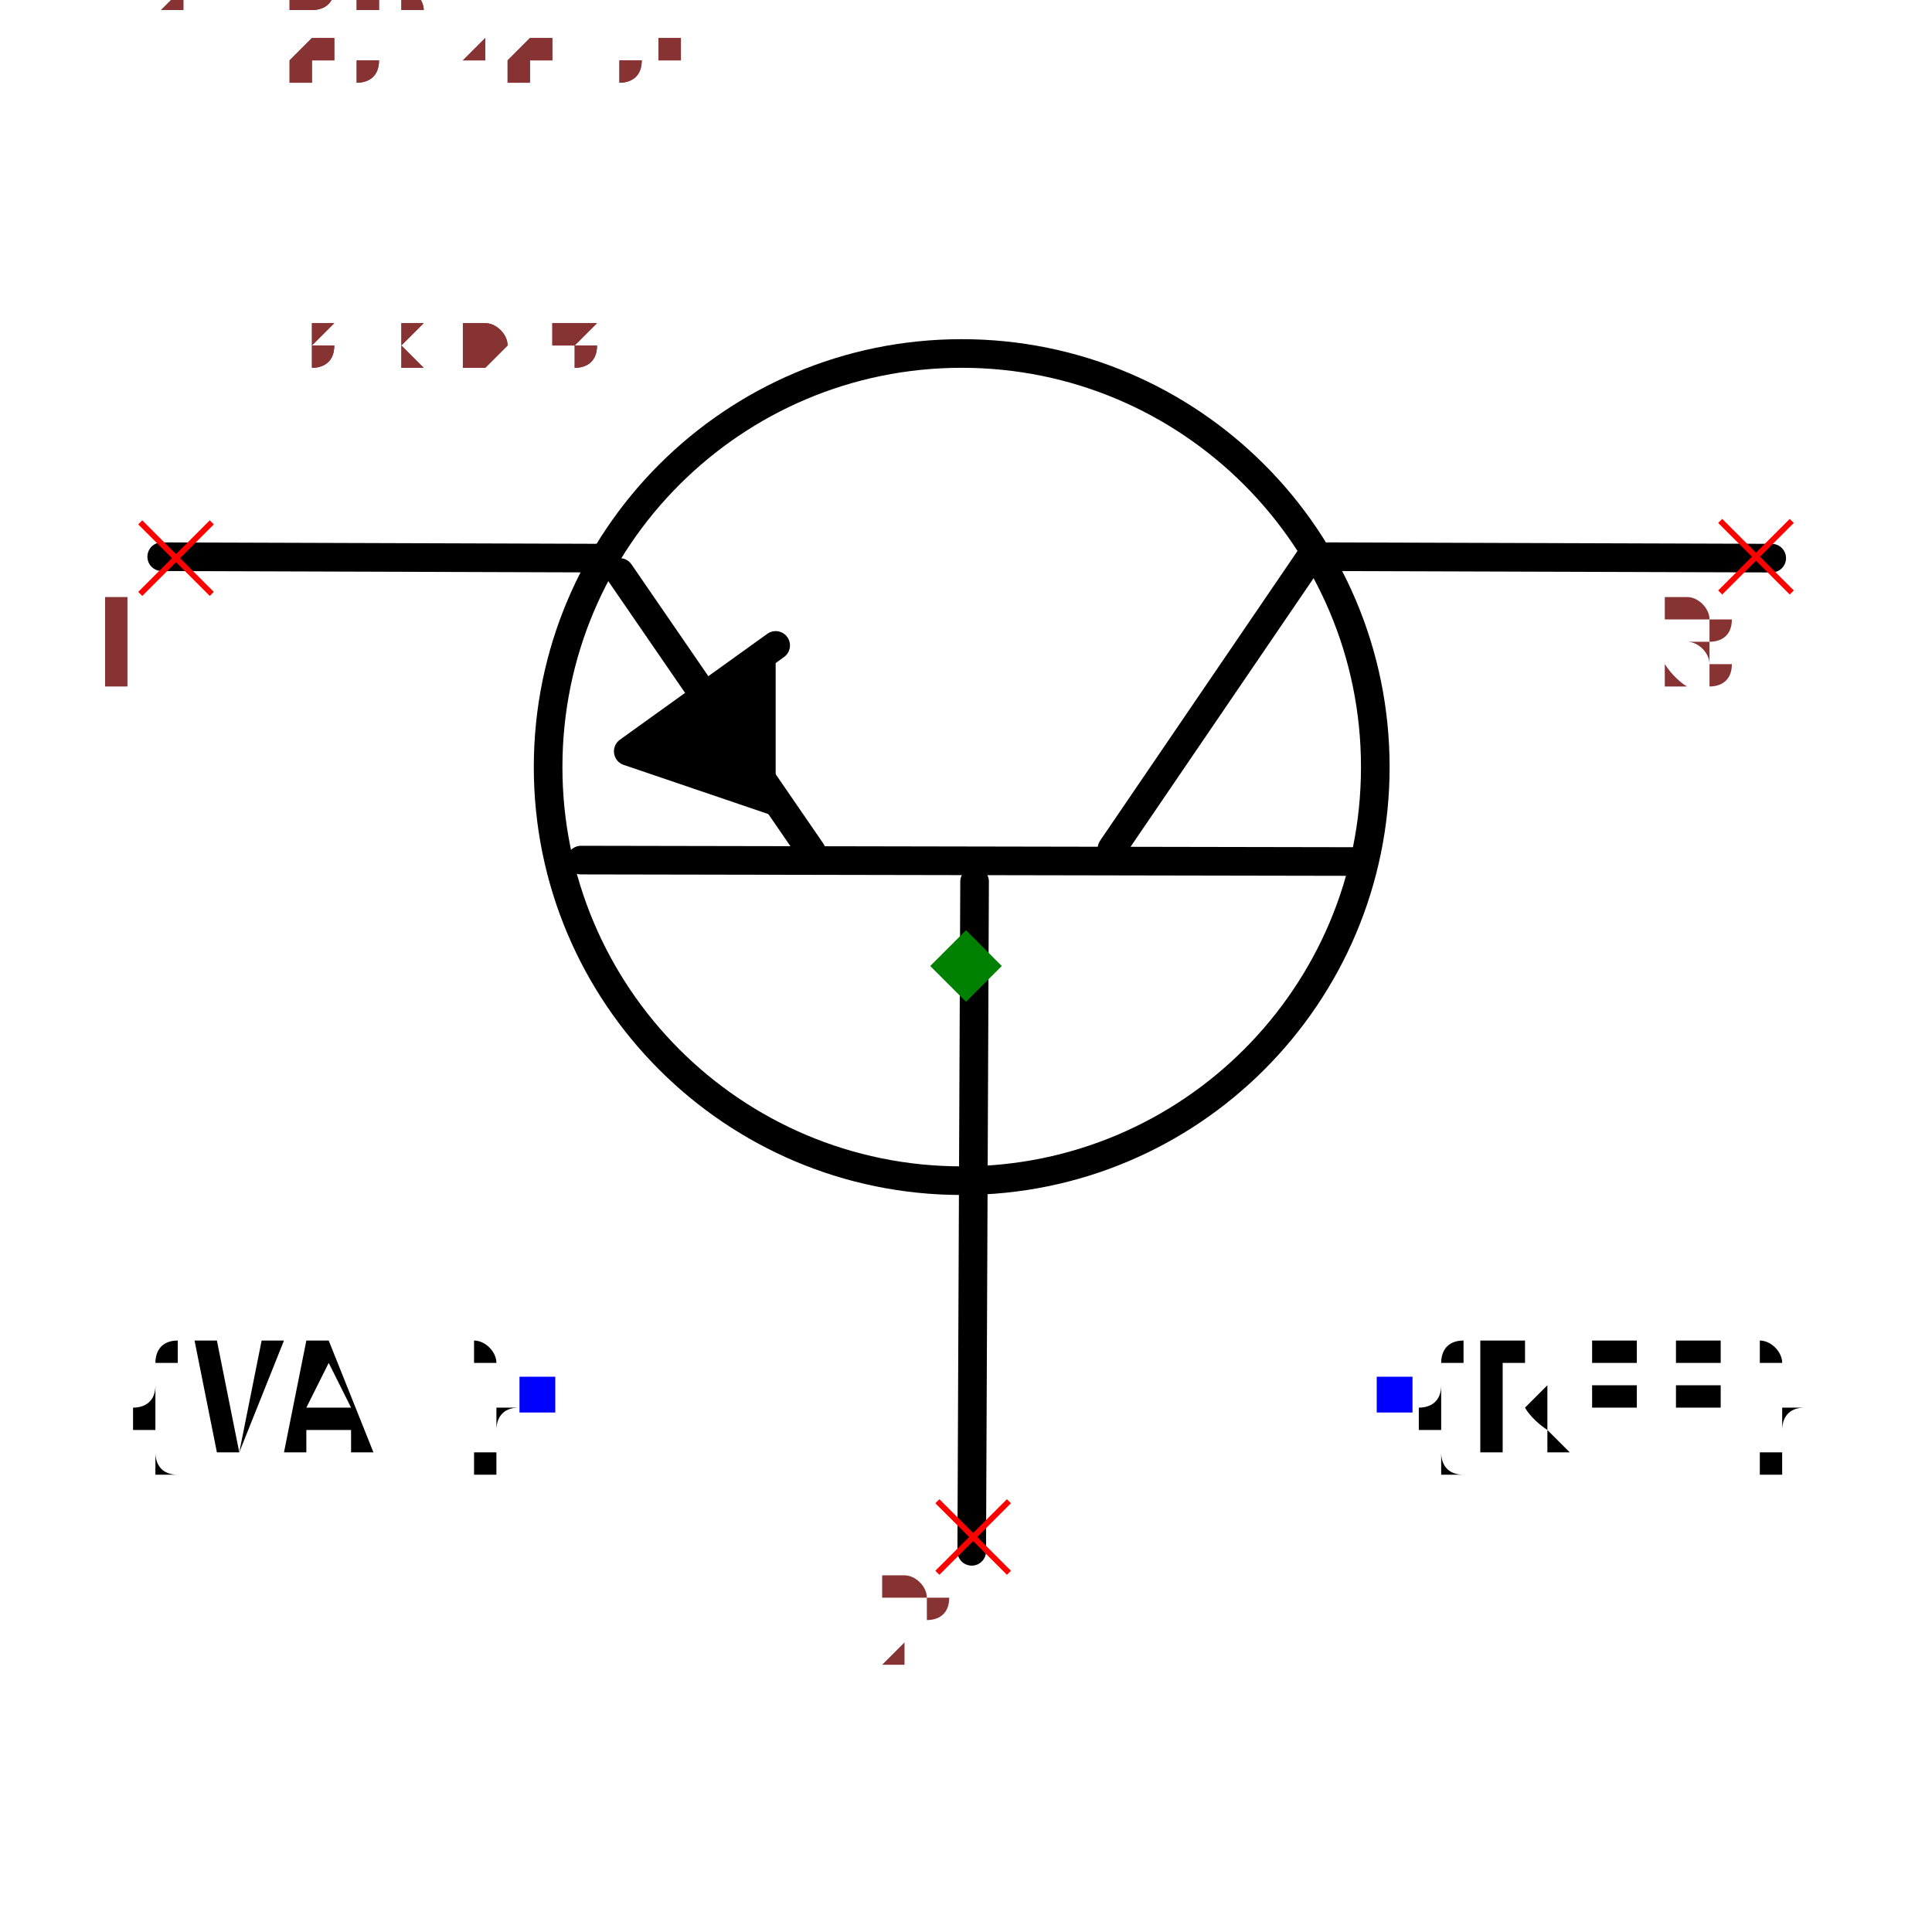
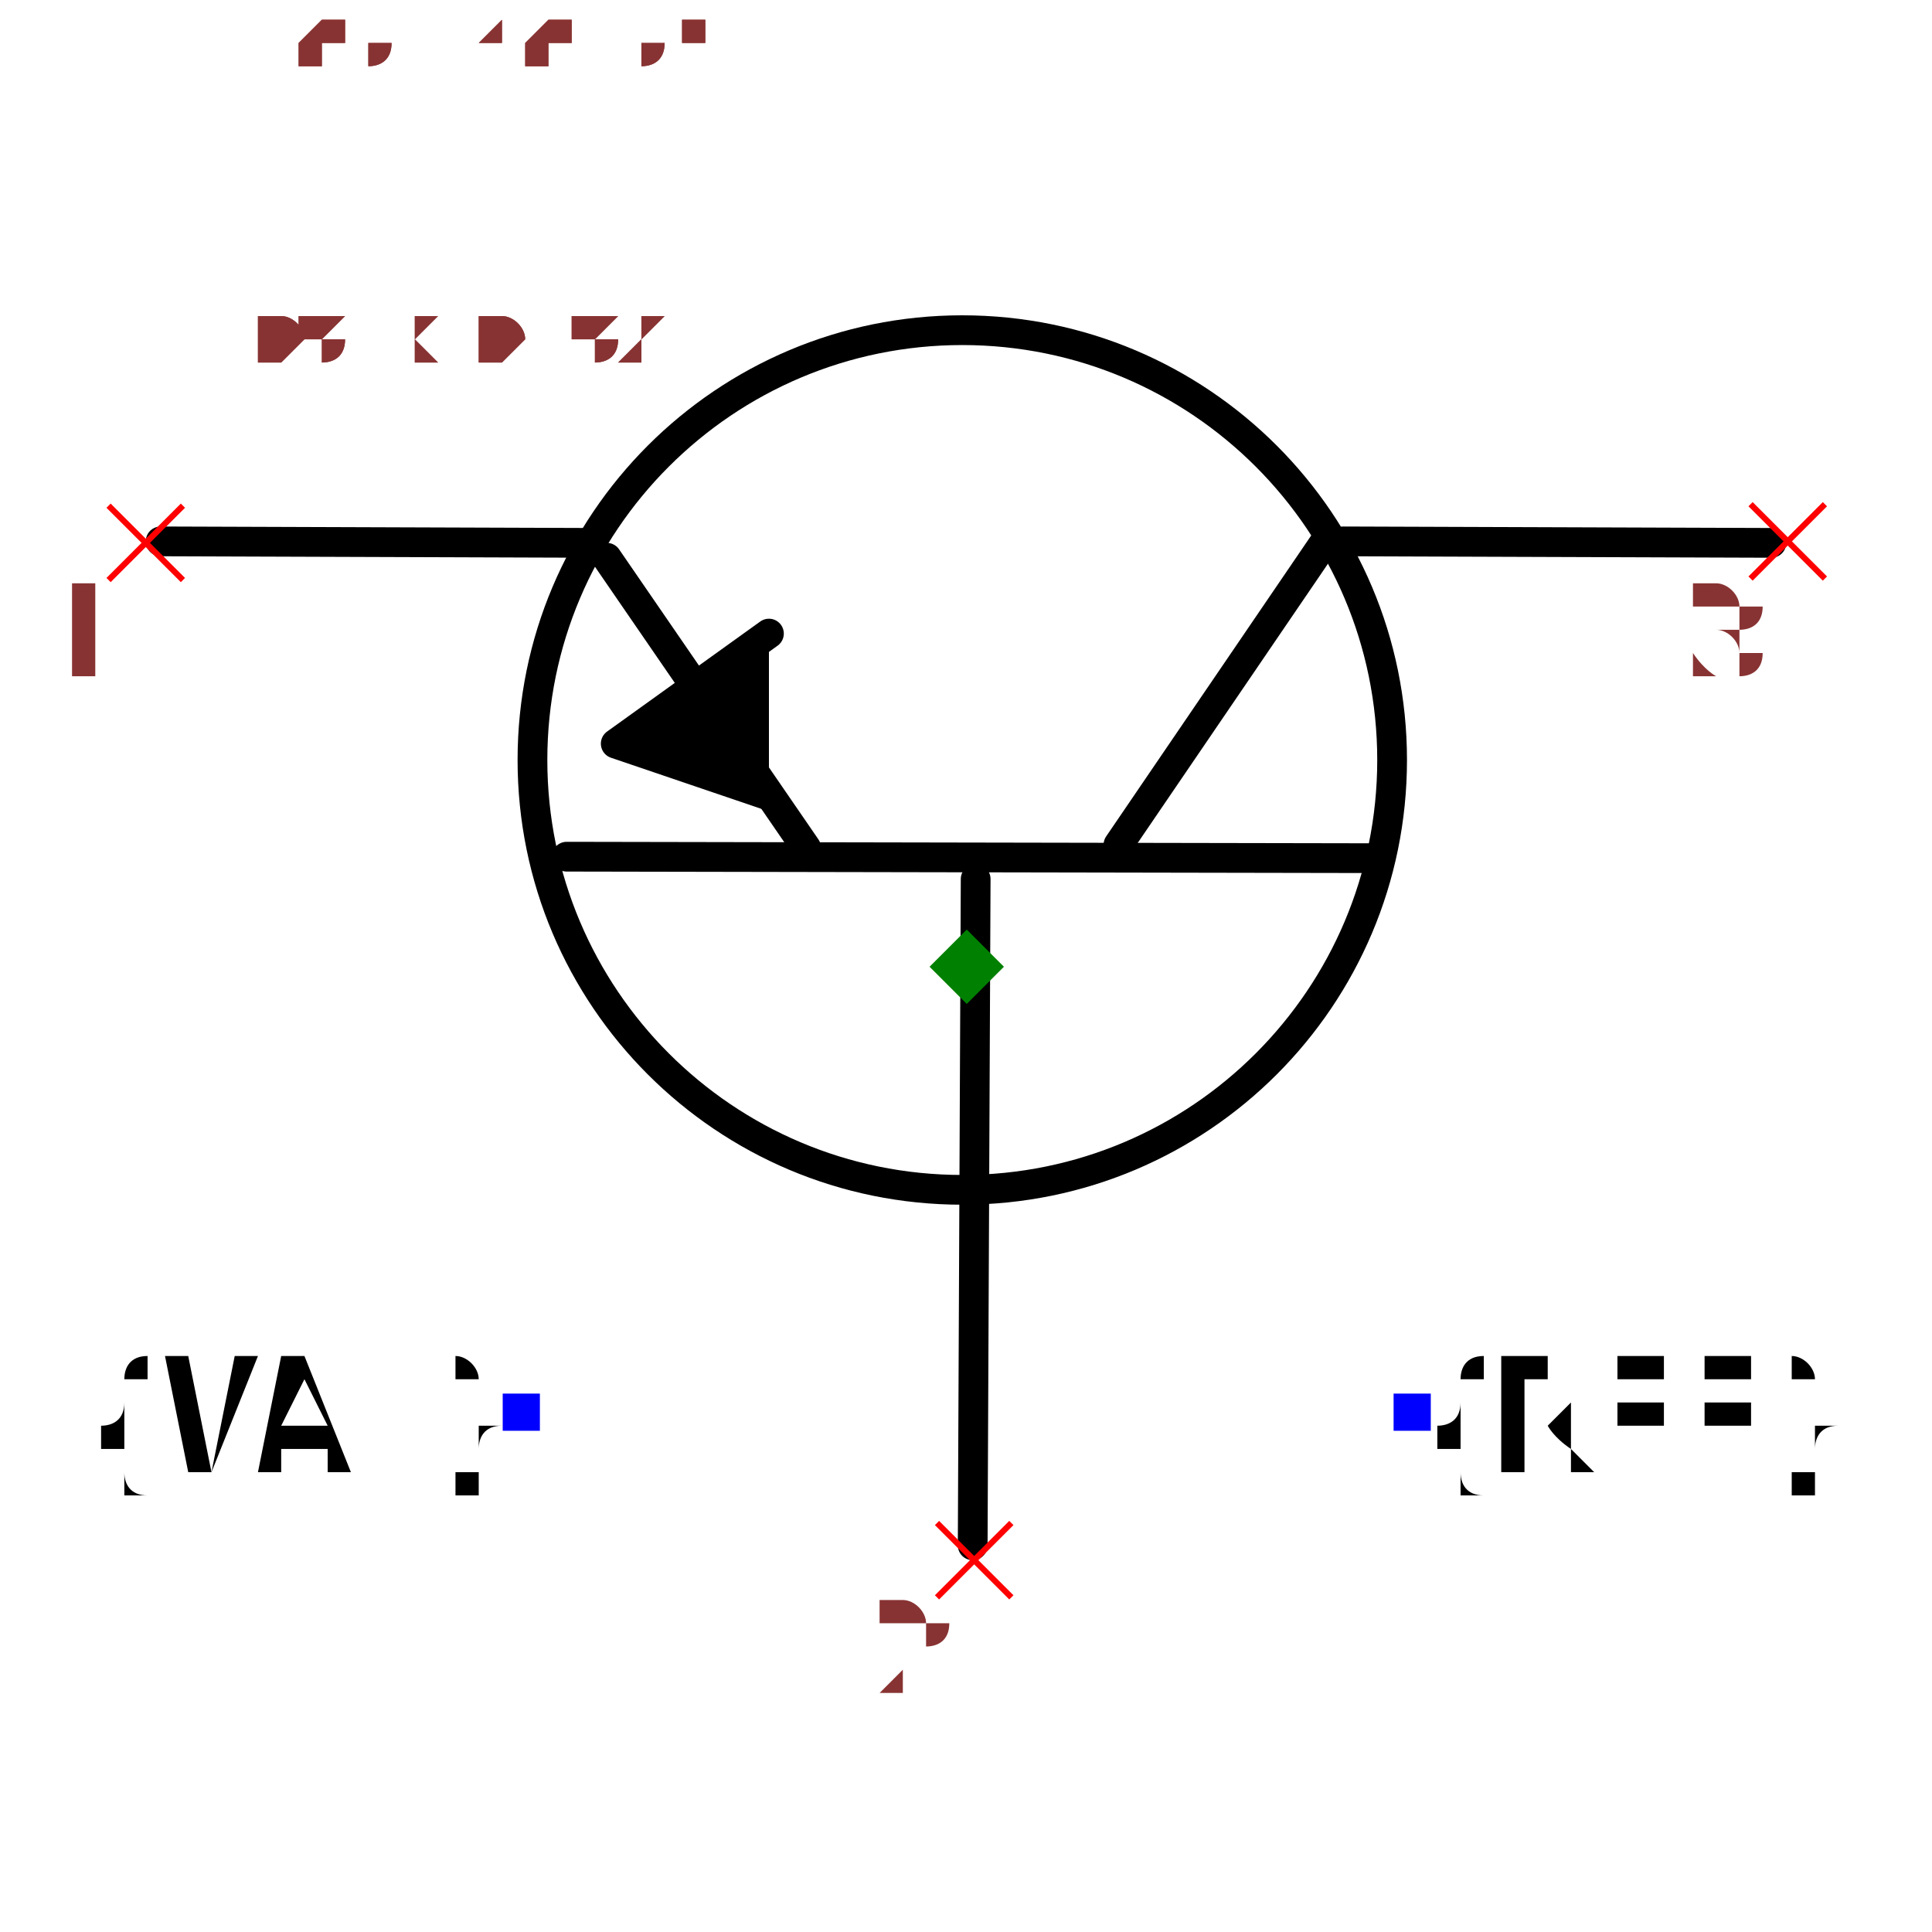
- <svg xmlns="http://www.w3.org/2000/svg" width="150" height="150" viewBox="-0.675 -0.502 1.35 1.004">
-   <path d="M0.004,0.409 L0.006,-0.059" fill="none" stroke="black" stroke-width="0.02" stroke-linecap="round" stroke-linejoin="round" />
+ <svg xmlns="http://www.w3.org/2000/svg" width="150" height="150" viewBox="-0.65 -0.49 1.299 0.979">
+   <path d="M0.004,0.389 L0.006,-0.059" fill="none" stroke="black" stroke-width="0.02" stroke-linecap="round" stroke-linejoin="round" />
  <path d="M-0.269,-0.074 L0.273,-0.073" fill="none" stroke="black" stroke-width="0.02" stroke-linecap="round" stroke-linejoin="round" />
  <path d="M-0.242,-0.275 L-0.108,-0.08" fill="none" stroke="black" stroke-width="0.02" stroke-linecap="round" stroke-linejoin="round" />
  <path d="M0.241,-0.286 L0.102,-0.082" fill="none" stroke="black" stroke-width="0.02" stroke-linecap="round" stroke-linejoin="round" />
-   <path d="M-0.253,-0.285 L-0.562,-0.286" fill="none" stroke="black" stroke-width="0.02" stroke-linecap="round" stroke-linejoin="round" />
-   <path d="M0.563,-0.285 L0.253,-0.286" fill="none" stroke="black" stroke-width="0.02" stroke-linecap="round" stroke-linejoin="round" />
+   <path d="M-0.253,-0.285 L-0.542,-0.286" fill="none" stroke="black" stroke-width="0.02" stroke-linecap="round" stroke-linejoin="round" />
+   <path d="M0.541,-0.285 L0.253,-0.286" fill="none" stroke="black" stroke-width="0.02" stroke-linecap="round" stroke-linejoin="round" />
  <path d="M-0.133,-0.224 L-0.236,-0.15 L-0.133,-0.115" fill="black" stroke="black" stroke-width="0.02" stroke-linecap="round" stroke-linejoin="round" />
  <circle cx="-0.003" cy="-0.139" r="0.289" fill="none" stroke="black" stroke-width="0.02" />
  <text x="0.3" y="0.3" dx="0" dy="0.038" text-anchor="start" style="font: 0.1px monospace; fill: black">{REF}</text>
  <rect x="0.287" y="0.287" width="0.025" height="0.025" fill="blue" />
  <text x="-0.3" y="0.3" dx="0" dy="0.038" text-anchor="end" style="font: 0.1px monospace; fill: black">{VAL}</text>
  <rect x="-0.312" y="0.287" width="0.025" height="0.025" fill="blue" />
  <line x1="-0.577" y1="-0.31" x2="-0.527" y2="-0.26" stroke="red" stroke-width="0.004" />
  <line x1="-0.577" y1="-0.26" x2="-0.527" y2="-0.31" stroke="red" stroke-width="0.004" />
  <text x="-0.592" y="-0.195" text-anchor="middle" style="font: 0.08px monospace; fill: #833;">1</text>
  <line x1="-0.02" y1="0.374" x2="0.03" y2="0.424" stroke="red" stroke-width="0.004" />
  <line x1="-0.02" y1="0.424" x2="0.03" y2="0.374" stroke="red" stroke-width="0.004" />
  <text x="-0.035" y="0.489" text-anchor="middle" style="font: 0.08px monospace; fill: #833;">2</text>
  <line x1="0.527" y1="-0.311" x2="0.577" y2="-0.261" stroke="red" stroke-width="0.004" />
  <line x1="0.527" y1="-0.261" x2="0.577" y2="-0.311" stroke="red" stroke-width="0.004" />
  <text x="0.512" y="-0.196" text-anchor="middle" style="font: 0.08px monospace; fill: #833;">3</text>
  <path d="M 2.220446049250313e-16 -0.025 L 0.025 -2.7755575615628914e-17 L 2.220446049250313e-16 0.025 L -0.025 -2.7755575615628914e-17 Z" fill="green" />
-   <text x="-0.563" y="-0.418" style="font: 0.05px monospace; fill: #833;">1.13 x 0.84</text>
-   <text x="-0.563" y="-0.468" dy="-0.15" style="font: 0.05px monospace; fill: #833;">1 [collector]</text>
-   <text x="-0.563" y="-0.518" dy="-0.15" style="font: 0.05px monospace; fill: #833;">2 [base]</text>
-   <text x="-0.563" y="-0.568" dy="-0.15" style="font: 0.05px monospace; fill: #833;">3 [emitter]</text>
-   <text x="-0.563" y="-0.418" style="font: 0.05px monospace; fill: #833;">1.13 x 0.84</text>
-   <text x="-0.563" y="-0.468" dy="-0.15" style="font: 0.05px monospace; fill: #833;">1 [collector]</text>
-   <text x="-0.563" y="-0.518" dy="-0.15" style="font: 0.05px monospace; fill: #833;">2 [base]</text>
-   <text x="-0.563" y="-0.568" dy="-0.15" style="font: 0.05px monospace; fill: #833;">3 [emitter]</text>
+   <text x="-0.541" y="-0.408" style="font: 0.05px monospace; fill: #833;">1.08 x 0.82</text>
+   <text x="-0.541" y="-0.458" dy="-0.15" style="font: 0.05px monospace; fill: #833;">1 [collector]</text>
+   <text x="-0.541" y="-0.508" dy="-0.15" style="font: 0.05px monospace; fill: #833;">2 [base]</text>
+   <text x="-0.541" y="-0.558" dy="-0.15" style="font: 0.05px monospace; fill: #833;">3 [emitter]</text>
+   <text x="-0.541" y="-0.408" style="font: 0.05px monospace; fill: #833;">1.08 x 0.82</text>
+   <text x="-0.541" y="-0.458" dy="-0.15" style="font: 0.05px monospace; fill: #833;">1 [collector]</text>
+   <text x="-0.541" y="-0.508" dy="-0.15" style="font: 0.05px monospace; fill: #833;">2 [base]</text>
+   <text x="-0.541" y="-0.558" dy="-0.15" style="font: 0.05px monospace; fill: #833;">3 [emitter]</text>
</svg>
